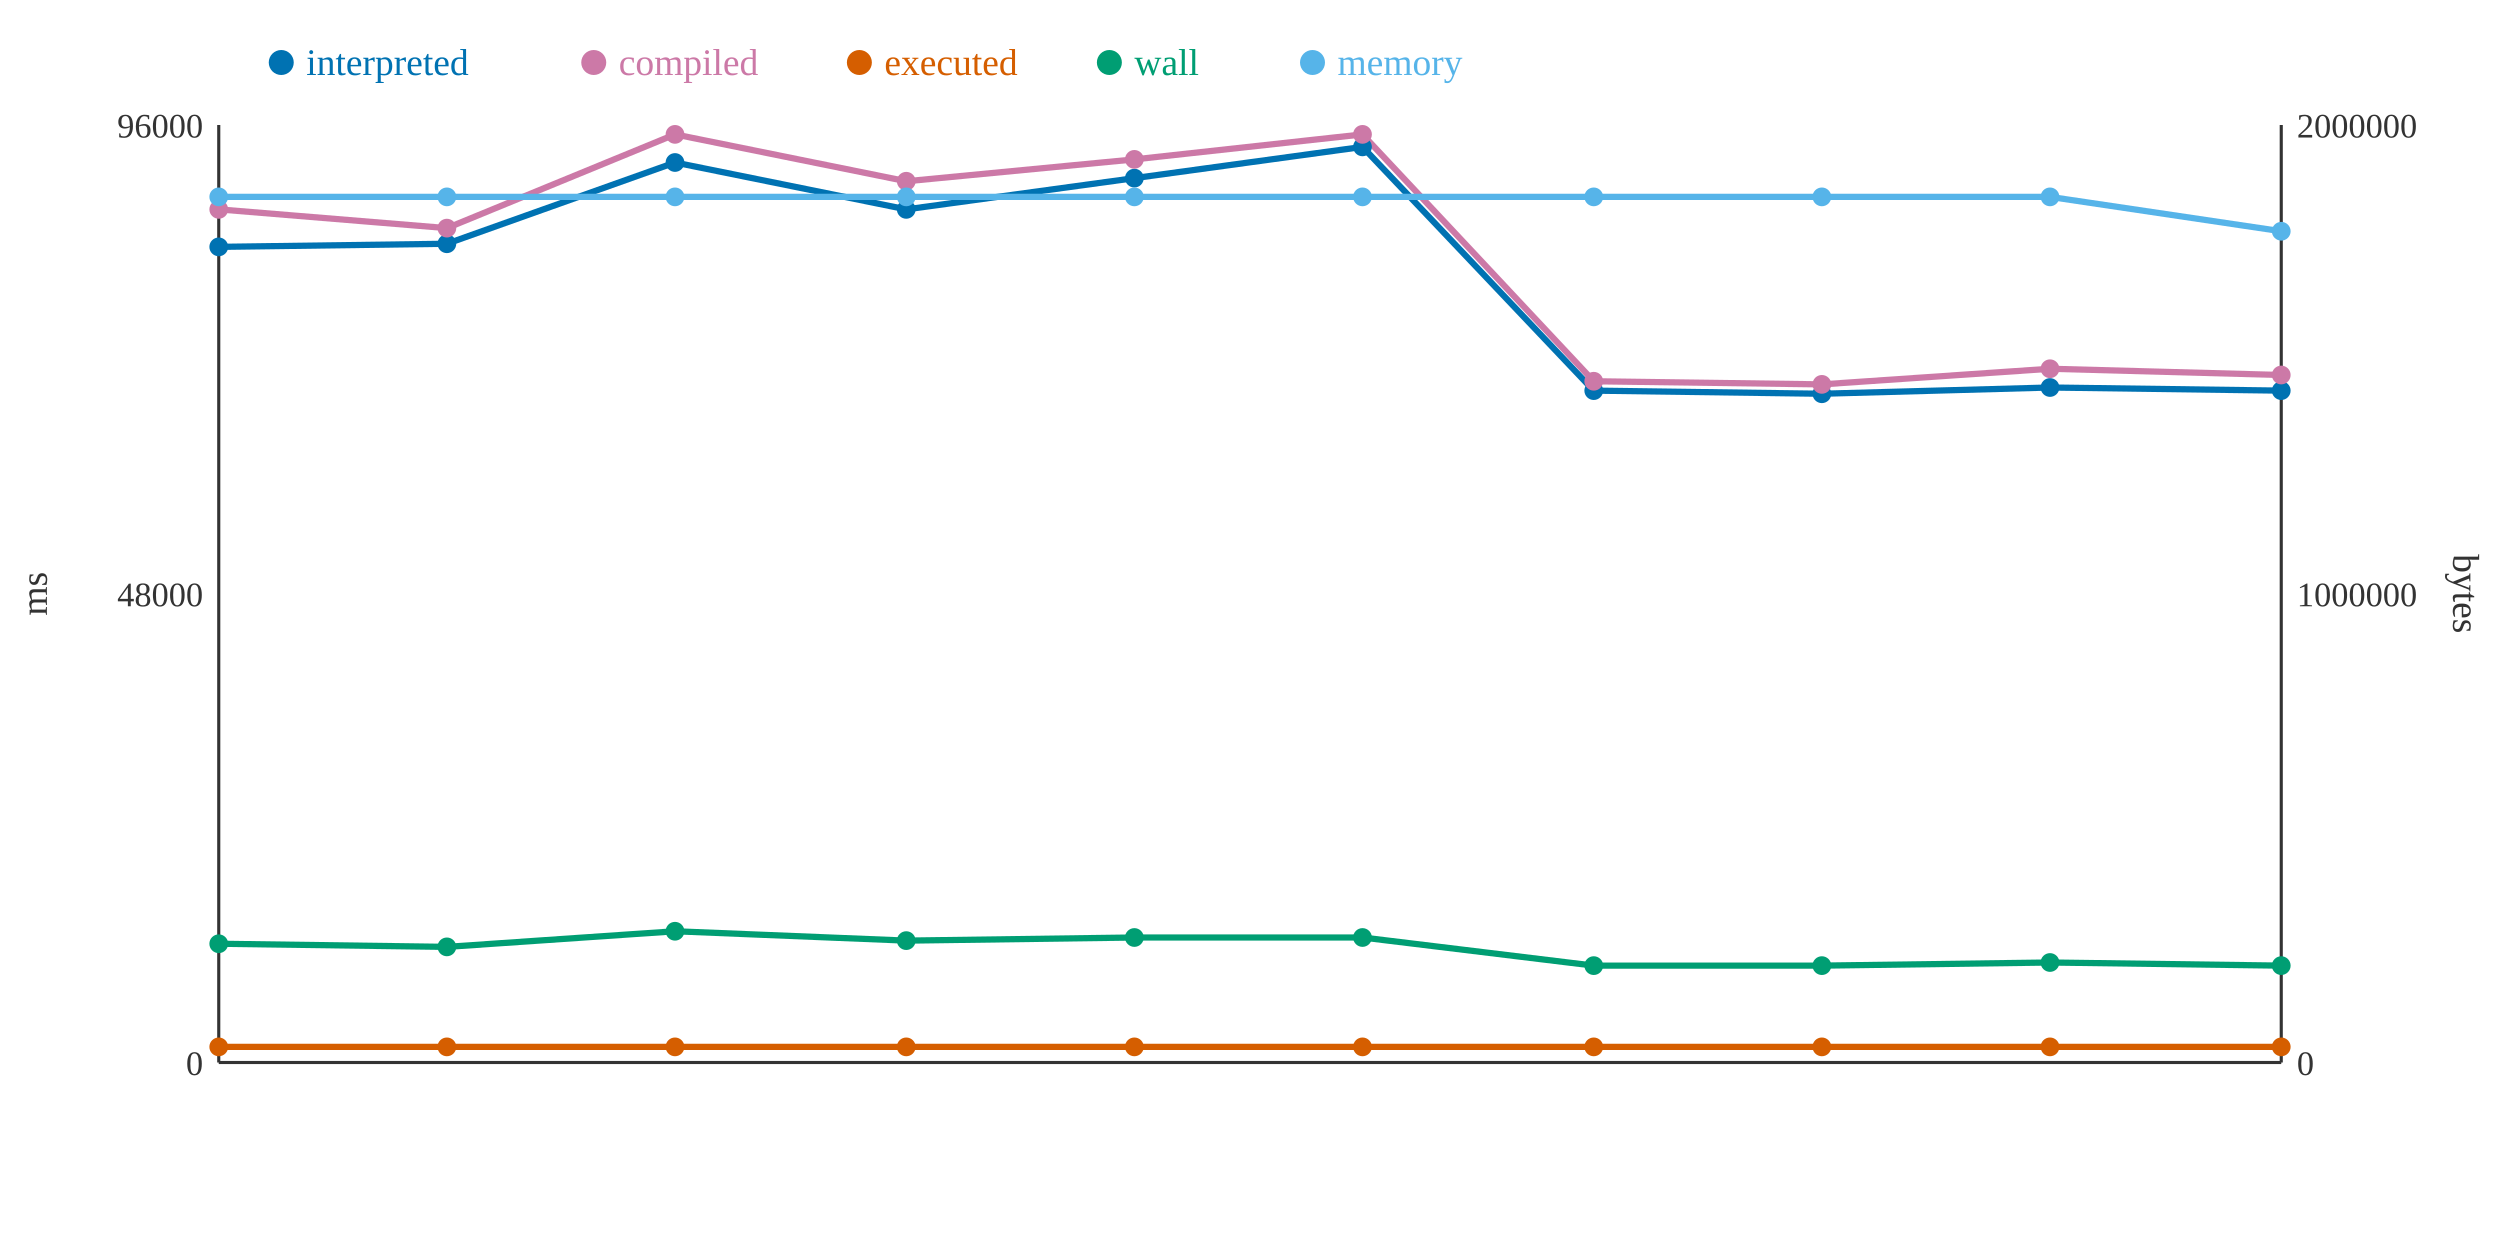
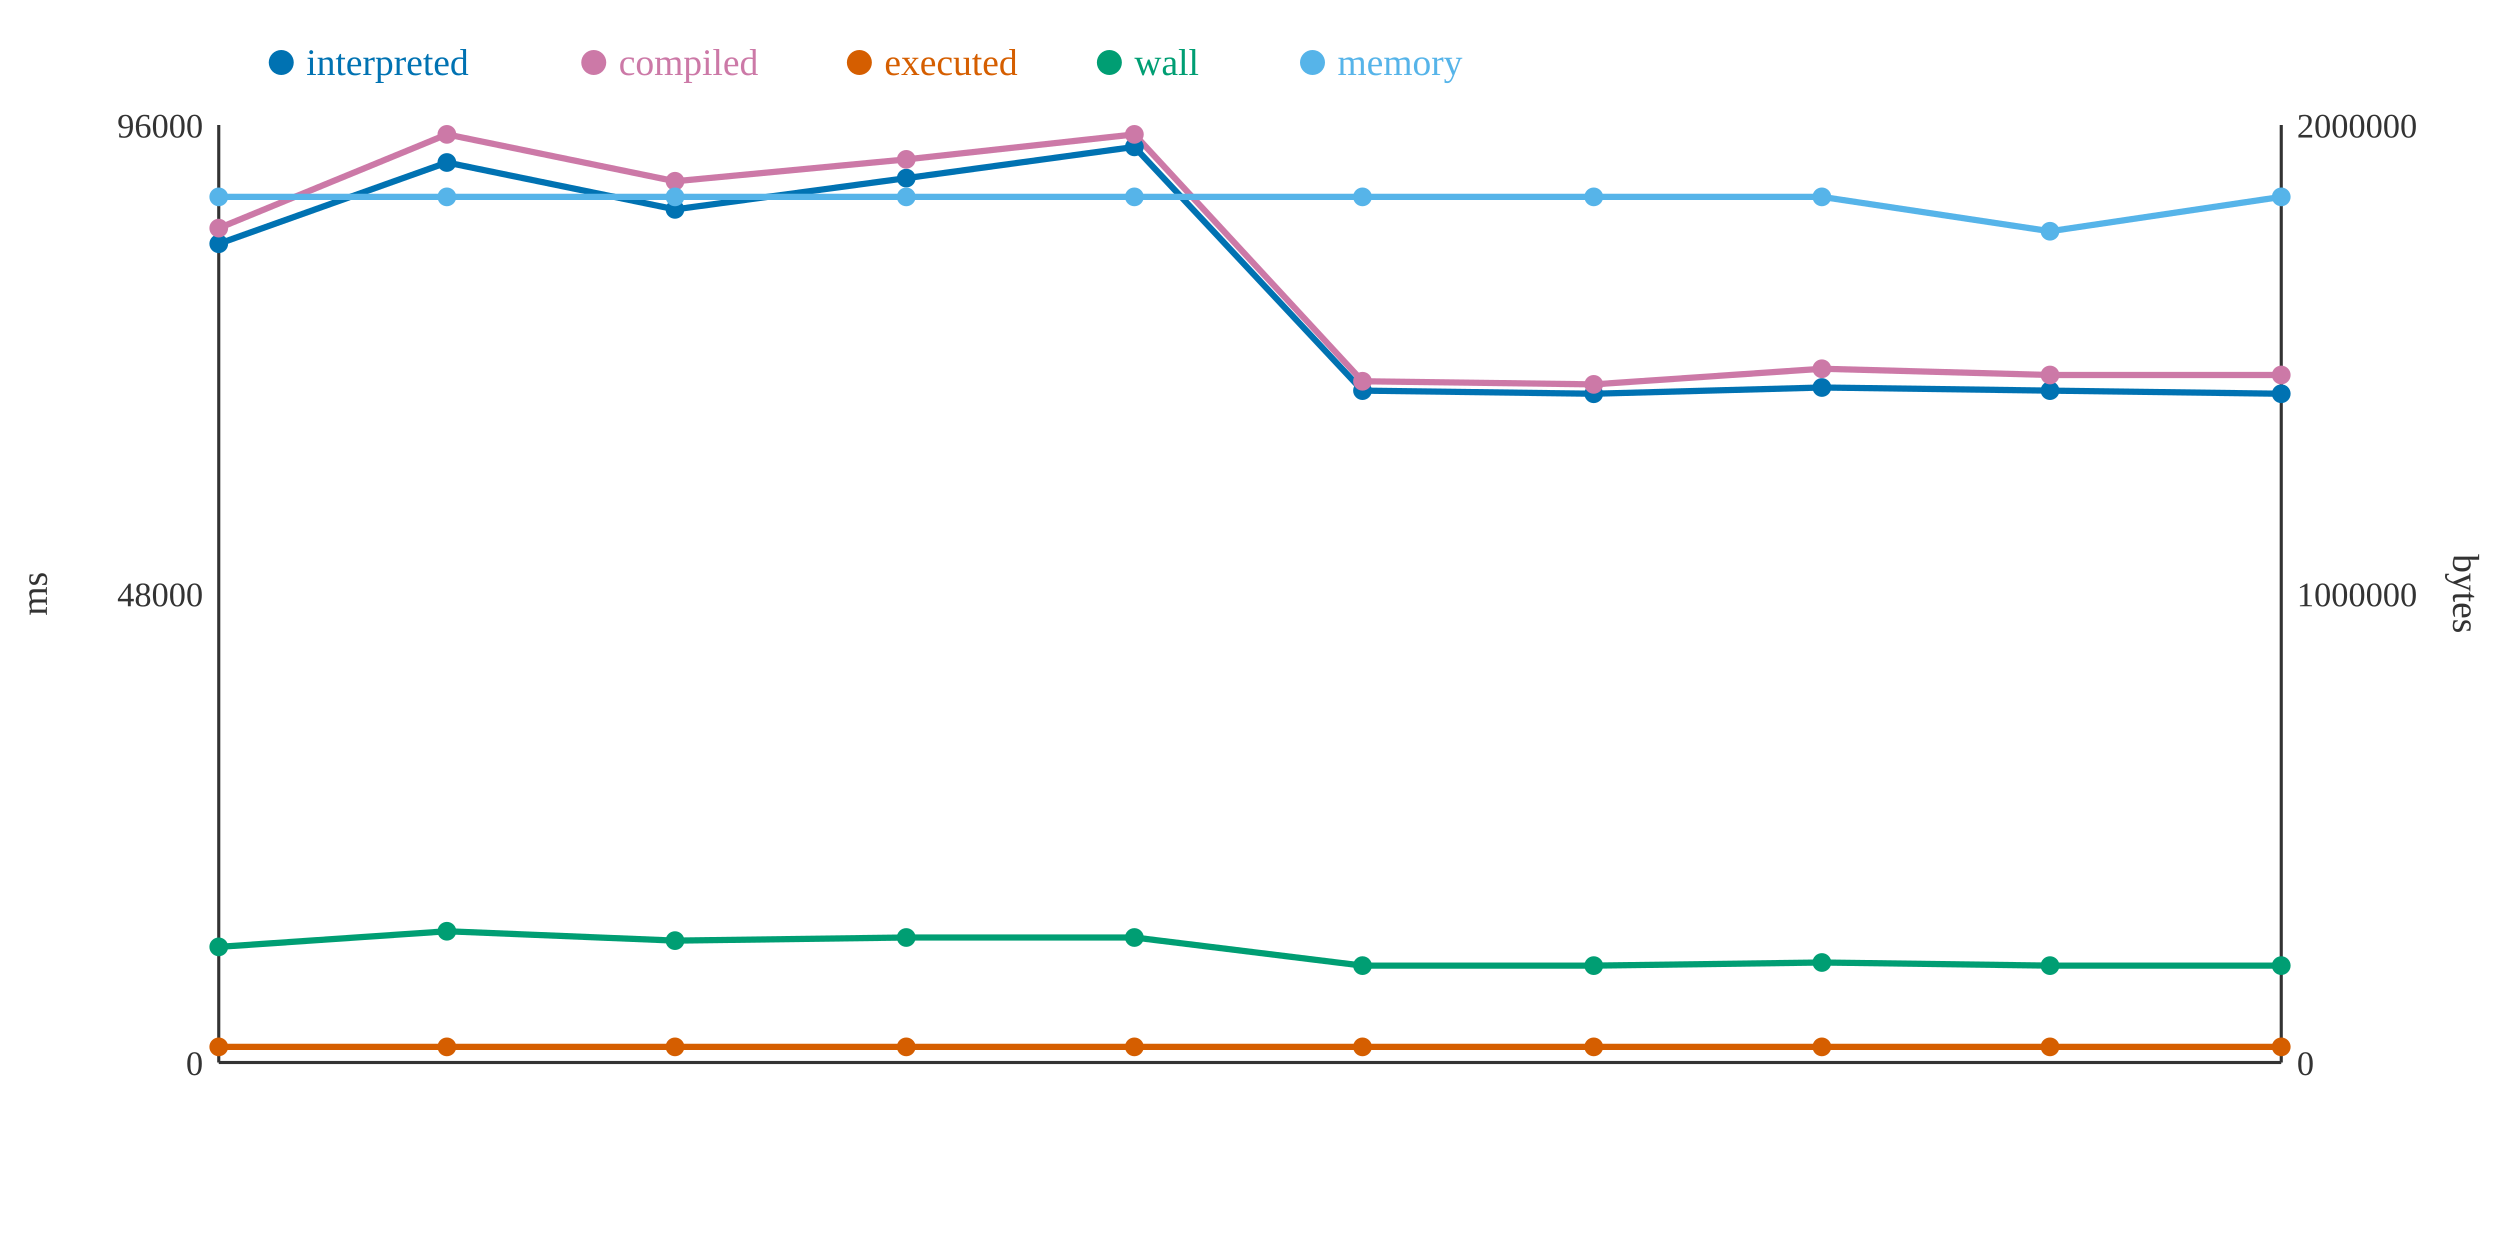
<svg xmlns="http://www.w3.org/2000/svg" width="800" height="400">
  <rect width="800" height="400" fill="white" />
  <line x1="70" y1="40" x2="70" y2="340" stroke="#333" stroke-width="1" />
  <line x1="70" y1="340" x2="730" y2="340" stroke="#333" stroke-width="1" />
  <line x1="730" y1="40" x2="730" y2="340" stroke="#333" stroke-width="1" />
  <text x="65" y="344" text-anchor="end" font-size="11" fill="#333">0</text>
  <text x="65" y="194" text-anchor="end" font-size="11" fill="#333">48000</text>
  <text x="65" y="44" text-anchor="end" font-size="11" fill="#333">96000</text>
  <text x="15" y="190" text-anchor="middle" font-size="12" fill="#333" transform="rotate(-90 15 190)">ms</text>
  <text x="735" y="344" text-anchor="start" font-size="11" fill="#333">0</text>
  <text x="735" y="194" text-anchor="start" font-size="11" fill="#333">1000000</text>
  <text x="735" y="44" text-anchor="start" font-size="11" fill="#333">2000000</text>
  <text x="785" y="190" text-anchor="middle" font-size="12" fill="#333" transform="rotate(90 785 190)">bytes</text>
-   <polyline points="70,79 143,78 216,52 290,67 363,57 436,47 510,125 583,126 656,124 730,125" fill="none" stroke="#0072B2" stroke-width="2" />
-   <polyline points="70,67 143,73 216,43 290,58 363,51 436,43 510,122 583,123 656,118 730,120" fill="none" stroke="#CC79A7" stroke-width="2" />
+   <polyline points="70,78 143,52 216,67 290,57 363,47 436,125 510,126 583,124 656,125 730,126" fill="none" stroke="#0072B2" stroke-width="2" />
+   <polyline points="70,73 143,43 216,58 290,51 363,43 436,122 510,123 583,118 656,120 730,120" fill="none" stroke="#CC79A7" stroke-width="2" />
  <polyline points="70,335 143,335 216,335 290,335 363,335 436,335 510,335 583,335 656,335 730,335" fill="none" stroke="#D55E00" stroke-width="2" />
-   <polyline points="70,302 143,303 216,298 290,301 363,300 436,300 510,309 583,309 656,308 730,309" fill="none" stroke="#009E73" stroke-width="2" />
-   <polyline points="70,63 143,63 216,63 290,63 363,63 436,63 510,63 583,63 656,63 730,74" fill="none" stroke="#56B4E9" stroke-width="2" />
-   <circle cx="70" cy="79" r="3" fill="#0072B2" />
-   <circle cx="70" cy="67" r="3" fill="#CC79A7" />
+   <polyline points="70,303 143,298 216,301 290,300 363,300 436,309 510,309 583,308 656,309 730,309" fill="none" stroke="#009E73" stroke-width="2" />
+   <polyline points="70,63 143,63 216,63 290,63 363,63 436,63 510,63 583,63 656,74 730,63" fill="none" stroke="#56B4E9" stroke-width="2" />
+   <circle cx="70" cy="78" r="3" fill="#0072B2" />
+   <circle cx="70" cy="73" r="3" fill="#CC79A7" />
  <circle cx="70" cy="335" r="3" fill="#D55E00" />
-   <circle cx="70" cy="302" r="3" fill="#009E73" />
+   <circle cx="70" cy="303" r="3" fill="#009E73" />
  <circle cx="70" cy="63" r="3" fill="#56B4E9" />
-   <circle cx="143" cy="78" r="3" fill="#0072B2" />
-   <circle cx="143" cy="73" r="3" fill="#CC79A7" />
+   <circle cx="143" cy="52" r="3" fill="#0072B2" />
+   <circle cx="143" cy="43" r="3" fill="#CC79A7" />
  <circle cx="143" cy="335" r="3" fill="#D55E00" />
-   <circle cx="143" cy="303" r="3" fill="#009E73" />
+   <circle cx="143" cy="298" r="3" fill="#009E73" />
  <circle cx="143" cy="63" r="3" fill="#56B4E9" />
-   <circle cx="216" cy="52" r="3" fill="#0072B2" />
-   <circle cx="216" cy="43" r="3" fill="#CC79A7" />
+   <circle cx="216" cy="67" r="3" fill="#0072B2" />
+   <circle cx="216" cy="58" r="3" fill="#CC79A7" />
  <circle cx="216" cy="335" r="3" fill="#D55E00" />
-   <circle cx="216" cy="298" r="3" fill="#009E73" />
+   <circle cx="216" cy="301" r="3" fill="#009E73" />
  <circle cx="216" cy="63" r="3" fill="#56B4E9" />
-   <circle cx="290" cy="67" r="3" fill="#0072B2" />
-   <circle cx="290" cy="58" r="3" fill="#CC79A7" />
+   <circle cx="290" cy="57" r="3" fill="#0072B2" />
+   <circle cx="290" cy="51" r="3" fill="#CC79A7" />
  <circle cx="290" cy="335" r="3" fill="#D55E00" />
-   <circle cx="290" cy="301" r="3" fill="#009E73" />
+   <circle cx="290" cy="300" r="3" fill="#009E73" />
  <circle cx="290" cy="63" r="3" fill="#56B4E9" />
-   <circle cx="363" cy="57" r="3" fill="#0072B2" />
-   <circle cx="363" cy="51" r="3" fill="#CC79A7" />
+   <circle cx="363" cy="47" r="3" fill="#0072B2" />
+   <circle cx="363" cy="43" r="3" fill="#CC79A7" />
  <circle cx="363" cy="335" r="3" fill="#D55E00" />
  <circle cx="363" cy="300" r="3" fill="#009E73" />
  <circle cx="363" cy="63" r="3" fill="#56B4E9" />
-   <circle cx="436" cy="47" r="3" fill="#0072B2" />
-   <circle cx="436" cy="43" r="3" fill="#CC79A7" />
+   <circle cx="436" cy="125" r="3" fill="#0072B2" />
+   <circle cx="436" cy="122" r="3" fill="#CC79A7" />
  <circle cx="436" cy="335" r="3" fill="#D55E00" />
-   <circle cx="436" cy="300" r="3" fill="#009E73" />
+   <circle cx="436" cy="309" r="3" fill="#009E73" />
  <circle cx="436" cy="63" r="3" fill="#56B4E9" />
-   <circle cx="510" cy="125" r="3" fill="#0072B2" />
-   <circle cx="510" cy="122" r="3" fill="#CC79A7" />
+   <circle cx="510" cy="126" r="3" fill="#0072B2" />
+   <circle cx="510" cy="123" r="3" fill="#CC79A7" />
  <circle cx="510" cy="335" r="3" fill="#D55E00" />
  <circle cx="510" cy="309" r="3" fill="#009E73" />
  <circle cx="510" cy="63" r="3" fill="#56B4E9" />
-   <circle cx="583" cy="126" r="3" fill="#0072B2" />
-   <circle cx="583" cy="123" r="3" fill="#CC79A7" />
+   <circle cx="583" cy="124" r="3" fill="#0072B2" />
+   <circle cx="583" cy="118" r="3" fill="#CC79A7" />
  <circle cx="583" cy="335" r="3" fill="#D55E00" />
-   <circle cx="583" cy="309" r="3" fill="#009E73" />
+   <circle cx="583" cy="308" r="3" fill="#009E73" />
  <circle cx="583" cy="63" r="3" fill="#56B4E9" />
-   <circle cx="656" cy="124" r="3" fill="#0072B2" />
-   <circle cx="656" cy="118" r="3" fill="#CC79A7" />
+   <circle cx="656" cy="125" r="3" fill="#0072B2" />
+   <circle cx="656" cy="120" r="3" fill="#CC79A7" />
  <circle cx="656" cy="335" r="3" fill="#D55E00" />
-   <circle cx="656" cy="308" r="3" fill="#009E73" />
-   <circle cx="656" cy="63" r="3" fill="#56B4E9" />
-   <circle cx="730" cy="125" r="3" fill="#0072B2" />
+   <circle cx="656" cy="309" r="3" fill="#009E73" />
+   <circle cx="656" cy="74" r="3" fill="#56B4E9" />
+   <circle cx="730" cy="126" r="3" fill="#0072B2" />
  <circle cx="730" cy="120" r="3" fill="#CC79A7" />
  <circle cx="730" cy="335" r="3" fill="#D55E00" />
  <circle cx="730" cy="309" r="3" fill="#009E73" />
-   <circle cx="730" cy="74" r="3" fill="#56B4E9" />
+   <circle cx="730" cy="63" r="3" fill="#56B4E9" />
  <circle cx="90" cy="20" r="4" fill="#0072B2" />
  <text x="98" y="24" text-anchor="start" font-size="12" fill="#0072B2">interpreted</text>
  <circle cx="190" cy="20" r="4" fill="#CC79A7" />
  <text x="198" y="24" text-anchor="start" font-size="12" fill="#CC79A7">compiled</text>
  <circle cx="275" cy="20" r="4" fill="#D55E00" />
  <text x="283" y="24" text-anchor="start" font-size="12" fill="#D55E00">executed</text>
  <circle cx="355" cy="20" r="4" fill="#009E73" />
  <text x="363" y="24" text-anchor="start" font-size="12" fill="#009E73">wall</text>
  <circle cx="420" cy="20" r="4" fill="#56B4E9" />
  <text x="428" y="24" text-anchor="start" font-size="12" fill="#56B4E9">memory</text>
</svg>
